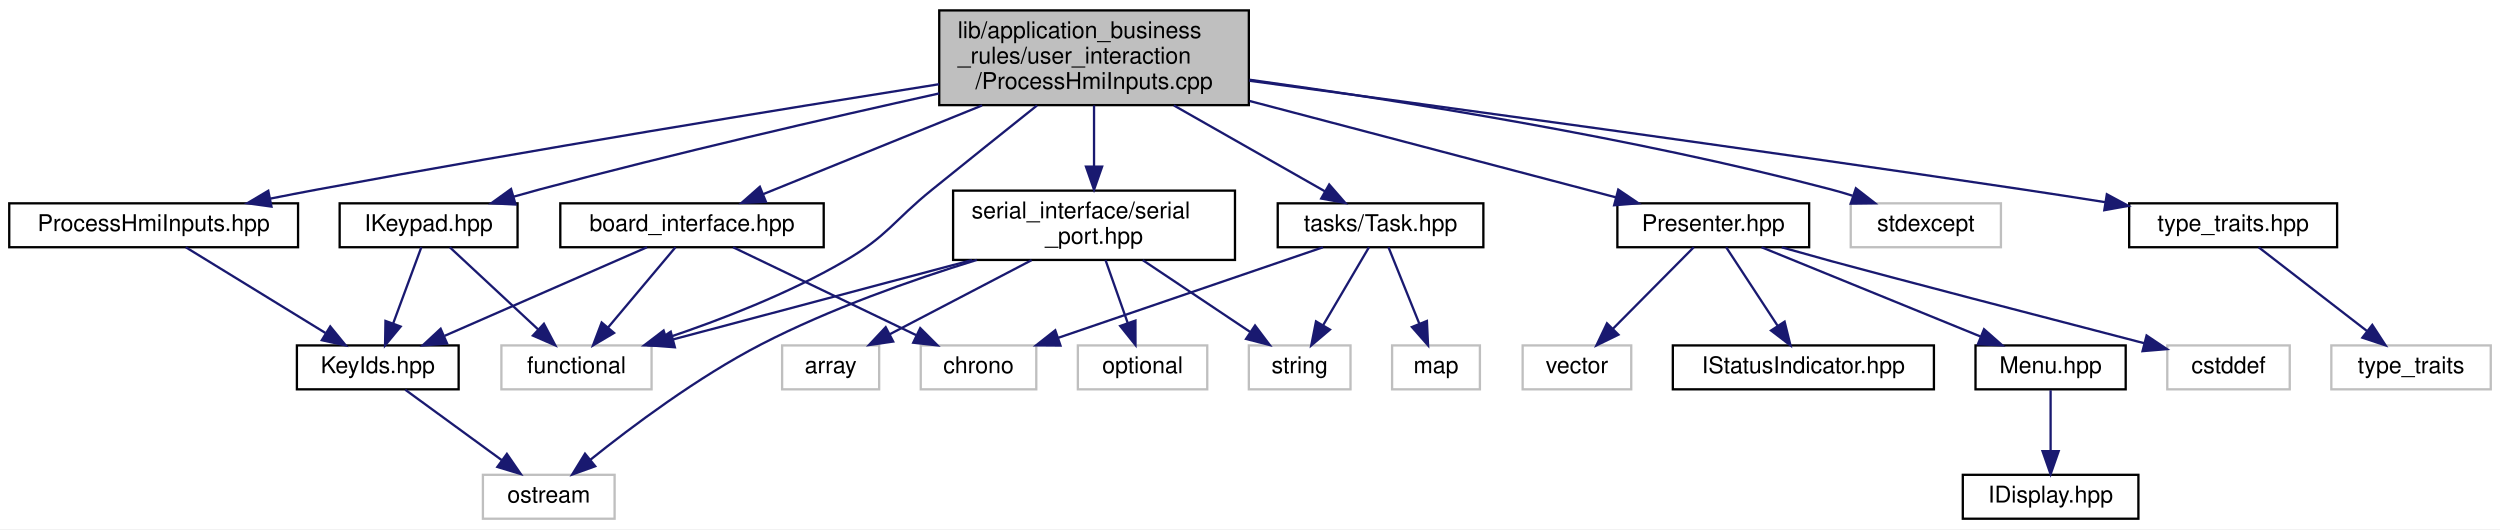
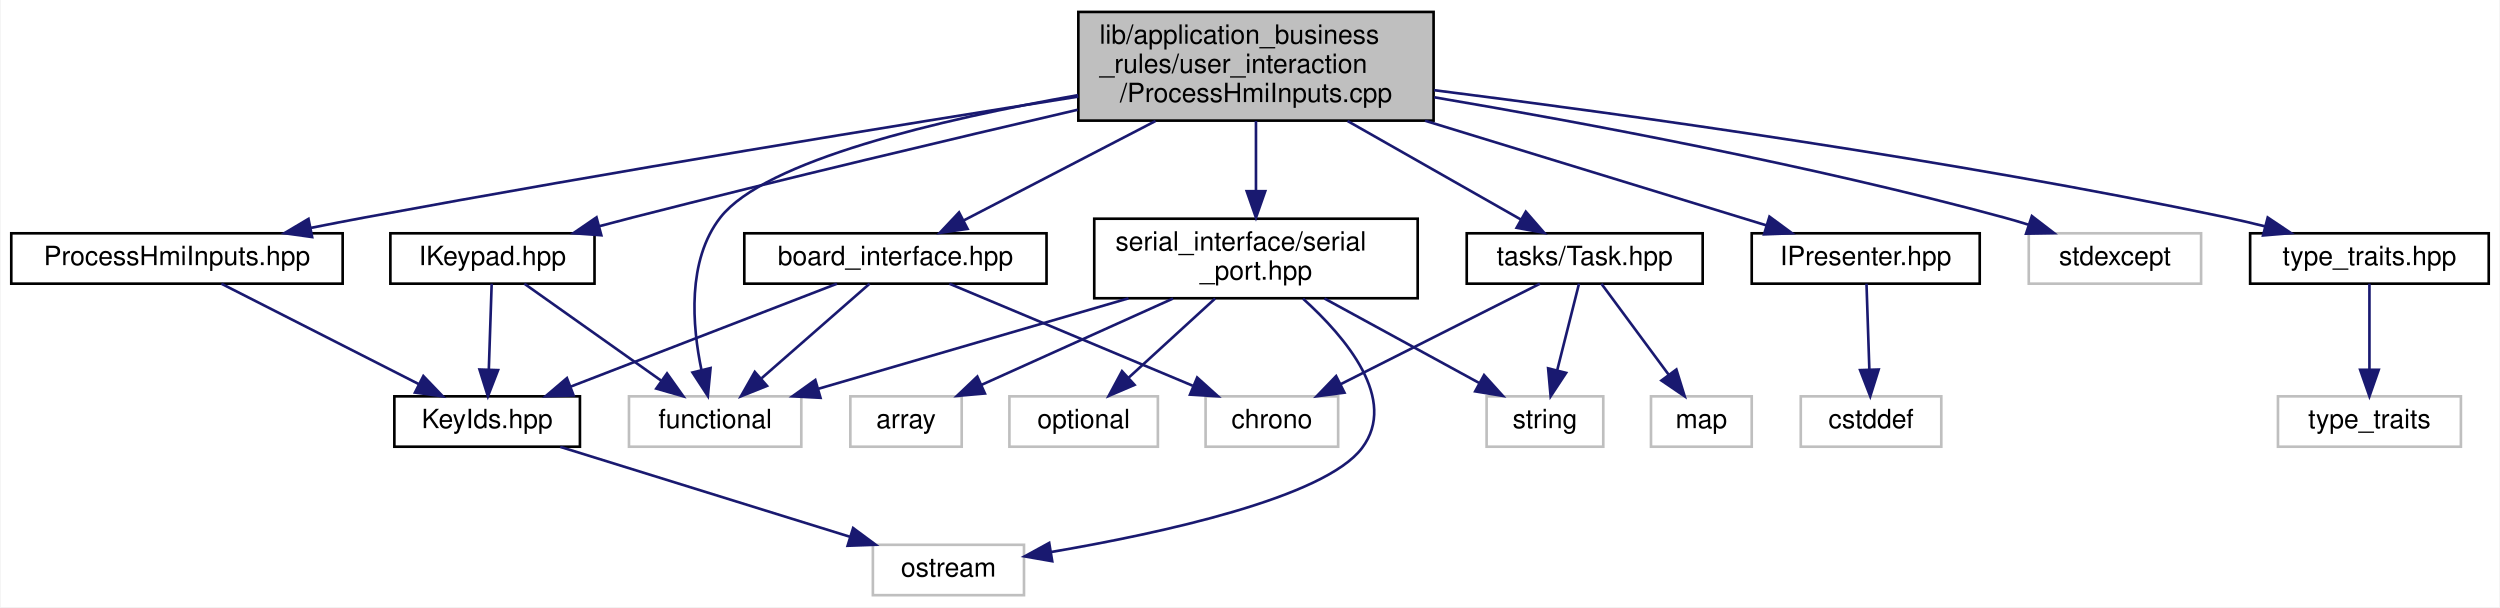
- <svg xmlns="http://www.w3.org/2000/svg" xmlns:xlink="http://www.w3.org/1999/xlink" width="1082pt" height="229pt" viewBox="0.00 0.00 1082.00 229.00">
+ <svg xmlns="http://www.w3.org/2000/svg" xmlns:xlink="http://www.w3.org/1999/xlink" width="943pt" height="229pt" viewBox="0.00 0.00 942.50 229.00">
  <g id="graph0" class="graph" transform="scale(1 1) rotate(0) translate(4 225)">
-     <polygon fill="white" stroke="transparent" points="-4,4 -4,-225 1078,-225 1078,4 -4,4" />
+     <polygon fill="white" stroke="transparent" points="-4,4 -4,-225 938.5,-225 938.5,4 -4,4" />
    <g id="node1" class="node">
      <g id="a_node1">
        <a xlink:title=" ">
          <polygon fill="#bfbfbf" stroke="black" points="402.5,-179.5 402.5,-220.5 536.5,-220.5 536.5,-179.5 402.5,-179.5" />
          <text text-anchor="start" x="410.5" y="-208.5" font-family="Helvetica,sans-Serif" font-size="10.00">lib/application_business</text>
          <text text-anchor="start" x="410.5" y="-197.5" font-family="Helvetica,sans-Serif" font-size="10.00">_rules/user_interaction</text>
          <text text-anchor="middle" x="469.5" y="-186.5" font-family="Helvetica,sans-Serif" font-size="10.00">/ProcessHmiInputs.cpp</text>
        </a>
      </g>
    </g>
    <g id="node2" class="node">
      <g id="a_node2">
        <a xlink:href="ProcessHmiInputs_8hpp.xhtml" target="_top" xlink:title=" ">
          <polygon fill="white" stroke="black" points="0,-118 0,-137 125,-137 125,-118 0,-118" />
          <text text-anchor="middle" x="62.5" y="-125" font-family="Helvetica,sans-Serif" font-size="10.00">ProcessHmiInputs.hpp</text>
        </a>
      </g>
    </g>
    <g id="edge1" class="edge">
      <path fill="none" stroke="midnightblue" d="M402.44,-188.56C334.53,-177.81 226.54,-160.25 133.5,-143 126.85,-141.77 119.86,-140.41 112.97,-139.04" />
      <polygon fill="midnightblue" stroke="midnightblue" points="113.49,-135.58 103,-137.04 112.11,-142.44 113.49,-135.58" />
    </g>
    <g id="node5" class="node">
      <g id="a_node5">
        <a xlink:href="IKeypad_8hpp.xhtml" target="_top" xlink:title=" ">
          <polygon fill="white" stroke="black" points="143,-118 143,-137 220,-137 220,-118 143,-118" />
          <text text-anchor="middle" x="181.5" y="-125" font-family="Helvetica,sans-Serif" font-size="10.00">IKeypad.hpp</text>
        </a>
      </g>
    </g>
    <g id="edge4" class="edge">
-       <path fill="none" stroke="midnightblue" d="M402.49,-184.57C354.19,-173.88 287.57,-158.53 229.5,-143 225.88,-142.03 222.12,-140.98 218.37,-139.9" />
-       <polygon fill="midnightblue" stroke="midnightblue" points="219.16,-136.48 208.58,-137.01 217.18,-143.2 219.16,-136.48" />
+       <path fill="none" stroke="midnightblue" d="M402.25,-183.6C355.17,-172.66 290.88,-157.42 234.5,-143 230.39,-141.95 226.12,-140.83 221.85,-139.69" />
+       <polygon fill="midnightblue" stroke="midnightblue" points="222.57,-136.26 212,-137.03 220.75,-143.02 222.57,-136.26" />
    </g>
    <g id="node6" class="node">
      <g id="a_node6">
        <a xlink:title=" ">
-           <polygon fill="white" stroke="#bfbfbf" points="213,-56.5 213,-75.5 278,-75.5 278,-56.5 213,-56.5" />
-           <text text-anchor="middle" x="245.5" y="-63.5" font-family="Helvetica,sans-Serif" font-size="10.00">functional</text>
-         </a>
-       </g>
-     </g>
-     <g id="edge17" class="edge">
-       <path fill="none" stroke="midnightblue" d="M444.83,-179.36C431.4,-168.65 414.51,-155.13 399.5,-143 382.55,-129.3 380.34,-122.97 361.5,-112 337.16,-97.83 307.53,-86.42 284.3,-78.64" />
-       <polygon fill="midnightblue" stroke="midnightblue" points="285.37,-75.3 274.78,-75.53 283.2,-81.96 285.37,-75.3" />
+           <polygon fill="white" stroke="#bfbfbf" points="233,-56.5 233,-75.5 298,-75.5 298,-56.5 233,-56.5" />
+           <text text-anchor="middle" x="265.5" y="-63.5" font-family="Helvetica,sans-Serif" font-size="10.00">functional</text>
+         </a>
+       </g>
+     </g>
+     <g id="edge13" class="edge">
+       <path fill="none" stroke="midnightblue" d="M402.4,-189.12C350.33,-179.93 284.25,-164.43 267.5,-143 254.83,-126.79 256.85,-102.15 260.36,-85.35" />
+       <polygon fill="midnightblue" stroke="midnightblue" points="263.77,-86.16 262.75,-75.61 256.97,-84.49 263.77,-86.16" />
    </g>
    <g id="node7" class="node">
      <g id="a_node7">
-         <a xlink:href="Presenter_8hpp.xhtml" target="_top" xlink:title=" ">
-           <polygon fill="white" stroke="black" points="696,-118 696,-137 779,-137 779,-118 696,-118" />
-           <text text-anchor="middle" x="737.5" y="-125" font-family="Helvetica,sans-Serif" font-size="10.00">Presenter.hpp</text>
+         <a xlink:href="IPresenter_8hpp.xhtml" target="_top" xlink:title=" ">
+           <polygon fill="white" stroke="black" points="656.5,-118 656.5,-137 742.5,-137 742.5,-118 656.5,-118" />
+           <text text-anchor="middle" x="699.5" y="-125" font-family="Helvetica,sans-Serif" font-size="10.00">IPresenter.hpp</text>
        </a>
      </g>
    </g>
    <g id="edge7" class="edge">
-       <path fill="none" stroke="midnightblue" d="M536.78,-181.3C586.59,-168.2 652.91,-150.75 695.42,-139.57" />
-       <polygon fill="midnightblue" stroke="midnightblue" points="696.38,-142.94 705.16,-137.01 694.6,-136.17 696.38,-142.94" />
-     </g>
-     <g id="node13" class="node">
-       <g id="a_node13">
+       <path fill="none" stroke="midnightblue" d="M533.26,-179.46C574.64,-166.77 627.15,-150.68 661.96,-140.01" />
+       <polygon fill="midnightblue" stroke="midnightblue" points="663.19,-143.29 671.73,-137.01 661.14,-136.6 663.19,-143.29" />
+     </g>
+     <g id="node9" class="node">
+       <g id="a_node9">
        <a xlink:href="board__interface_8hpp.xhtml" target="_top" xlink:title=" ">
-           <polygon fill="white" stroke="black" points="238.5,-118 238.5,-137 352.5,-137 352.5,-118 238.5,-118" />
-           <text text-anchor="middle" x="295.5" y="-125" font-family="Helvetica,sans-Serif" font-size="10.00">board_interface.hpp</text>
-         </a>
-       </g>
-     </g>
-     <g id="edge13" class="edge">
-       <path fill="none" stroke="midnightblue" d="M421.03,-179.36C390.71,-167.08 352.58,-151.63 326.34,-140.99" />
-       <polygon fill="midnightblue" stroke="midnightblue" points="327.49,-137.68 316.91,-137.17 324.86,-144.17 327.49,-137.68" />
-     </g>
-     <g id="node15" class="node">
-       <g id="a_node15">
+           <polygon fill="white" stroke="black" points="276.5,-118 276.5,-137 390.5,-137 390.5,-118 276.5,-118" />
+           <text text-anchor="middle" x="333.5" y="-125" font-family="Helvetica,sans-Serif" font-size="10.00">board_interface.hpp</text>
+         </a>
+       </g>
+     </g>
+     <g id="edge9" class="edge">
+       <path fill="none" stroke="midnightblue" d="M431.62,-179.36C408.55,-167.4 379.68,-152.44 359.25,-141.85" />
+       <polygon fill="midnightblue" stroke="midnightblue" points="360.72,-138.67 350.23,-137.17 357.5,-144.88 360.72,-138.67" />
+     </g>
+     <g id="node11" class="node">
+       <g id="a_node11">
        <a xlink:href="serial__port_8hpp.xhtml" target="_top" xlink:title=" ">
          <polygon fill="white" stroke="black" points="408.5,-112.5 408.5,-142.5 530.5,-142.5 530.5,-112.5 408.5,-112.5" />
          <text text-anchor="start" x="416.5" y="-130.5" font-family="Helvetica,sans-Serif" font-size="10.00">serial_interface/serial</text>
          <text text-anchor="middle" x="469.5" y="-119.5" font-family="Helvetica,sans-Serif" font-size="10.00">_port.hpp</text>
        </a>
      </g>
    </g>
-     <g id="edge18" class="edge">
+     <g id="edge14" class="edge">
      <path fill="none" stroke="midnightblue" d="M469.5,-179.36C469.5,-171.23 469.5,-161.7 469.5,-153.11" />
      <polygon fill="midnightblue" stroke="midnightblue" points="473,-152.89 469.5,-142.89 466,-152.89 473,-152.89" />
    </g>
-     <g id="node19" class="node">
-       <g id="a_node19">
-         <a xlink:title=" ">
-           <polygon fill="white" stroke="#bfbfbf" points="797,-118 797,-137 862,-137 862,-118 797,-118" />
-           <text text-anchor="middle" x="829.5" y="-125" font-family="Helvetica,sans-Serif" font-size="10.00">stdexcept</text>
-         </a>
-       </g>
-     </g>
-     <g id="edge24" class="edge">
-       <path fill="none" stroke="midnightblue" d="M536.79,-190.5C601.84,-181.51 702.84,-165.5 788.5,-143 791.54,-142.2 794.68,-141.28 797.8,-140.29" />
-       <polygon fill="midnightblue" stroke="midnightblue" points="799.22,-143.51 807.58,-137.01 796.99,-136.87 799.22,-143.51" />
-     </g>
-     <g id="node20" class="node">
-       <g id="a_node20">
+     <g id="node15" class="node">
+       <g id="a_node15">
+         <a xlink:title=" ">
+           <polygon fill="white" stroke="#bfbfbf" points="761,-118 761,-137 826,-137 826,-118 761,-118" />
+           <text text-anchor="middle" x="793.5" y="-125" font-family="Helvetica,sans-Serif" font-size="10.00">stdexcept</text>
+         </a>
+       </g>
+     </g>
+     <g id="edge20" class="edge">
+       <path fill="none" stroke="midnightblue" d="M536.76,-188.3C594.27,-178.52 678.99,-162.62 751.5,-143 754.53,-142.18 757.66,-141.25 760.78,-140.28" />
+       <polygon fill="midnightblue" stroke="midnightblue" points="762.17,-143.5 770.57,-137.05 759.98,-136.86 762.17,-143.5" />
+     </g>
+     <g id="node16" class="node">
+       <g id="a_node16">
        <a xlink:href="Task_8hpp.xhtml" target="_top" xlink:title=" ">
          <polygon fill="white" stroke="black" points="549,-118 549,-137 638,-137 638,-118 549,-118" />
          <text text-anchor="middle" x="593.5" y="-125" font-family="Helvetica,sans-Serif" font-size="10.00">tasks/Task.hpp</text>
        </a>
      </g>
    </g>
-     <g id="edge25" class="edge">
+     <g id="edge21" class="edge">
      <path fill="none" stroke="midnightblue" d="M504.04,-179.36C524.88,-167.51 550.92,-152.71 569.52,-142.14" />
      <polygon fill="midnightblue" stroke="midnightblue" points="571.28,-145.16 578.24,-137.17 567.82,-139.07 571.28,-145.16" />
    </g>
-     <g id="node22" class="node">
-       <g id="a_node22">
+     <g id="node18" class="node">
+       <g id="a_node18">
        <a xlink:href="type__traits_8hpp.xhtml" target="_top" xlink:title=" ">
-           <polygon fill="white" stroke="black" points="917.5,-118 917.5,-137 1007.5,-137 1007.5,-118 917.5,-118" />
-           <text text-anchor="middle" x="962.5" y="-125" font-family="Helvetica,sans-Serif" font-size="10.00">type_traits.hpp</text>
-         </a>
-       </g>
-     </g>
-     <g id="edge29" class="edge">
-       <path fill="none" stroke="midnightblue" d="M536.77,-190.04C616.66,-179.3 753.89,-160.56 871.5,-143 883,-141.28 895.31,-139.37 907.04,-137.51" />
-       <polygon fill="midnightblue" stroke="midnightblue" points="907.84,-140.93 917.17,-135.9 906.74,-134.02 907.84,-140.93" />
+           <polygon fill="white" stroke="black" points="844.5,-118 844.5,-137 934.5,-137 934.5,-118 844.5,-118" />
+           <text text-anchor="middle" x="889.5" y="-125" font-family="Helvetica,sans-Serif" font-size="10.00">type_traits.hpp</text>
+         </a>
+       </g>
+     </g>
+     <g id="edge25" class="edge">
+       <path fill="none" stroke="midnightblue" d="M536.69,-190.98C610.4,-181.66 732.02,-164.74 835.5,-143 840.24,-142 845.18,-140.85 850.07,-139.63" />
+       <polygon fill="midnightblue" stroke="midnightblue" points="851.13,-142.97 859.93,-137.07 849.37,-136.19 851.13,-142.97" />
    </g>
    <g id="node3" class="node">
      <g id="a_node3">
        <a xlink:href="KeyIds_8hpp.xhtml" target="_top" xlink:title=" ">
-           <polygon fill="white" stroke="black" points="124.5,-56.5 124.5,-75.5 194.5,-75.5 194.5,-56.5 124.5,-56.5" />
-           <text text-anchor="middle" x="159.5" y="-63.5" font-family="Helvetica,sans-Serif" font-size="10.00">KeyIds.hpp</text>
+           <polygon fill="white" stroke="black" points="144.5,-56.5 144.5,-75.5 214.5,-75.5 214.5,-56.5 144.5,-56.5" />
+           <text text-anchor="middle" x="179.5" y="-63.5" font-family="Helvetica,sans-Serif" font-size="10.00">KeyIds.hpp</text>
        </a>
      </g>
    </g>
    <g id="edge2" class="edge">
-       <path fill="none" stroke="midnightblue" d="M76.4,-117.98C92.17,-108.3 118.14,-92.37 136.85,-80.89" />
-       <polygon fill="midnightblue" stroke="midnightblue" points="138.93,-83.72 145.63,-75.51 135.27,-77.75 138.93,-83.72" />
+       <path fill="none" stroke="midnightblue" d="M79.26,-117.98C98.72,-108.08 131.05,-91.64 153.71,-80.12" />
+       <polygon fill="midnightblue" stroke="midnightblue" points="155.44,-83.16 162.77,-75.51 152.27,-76.92 155.44,-83.16" />
    </g>
    <g id="node4" class="node">
      <g id="a_node4">
        <a xlink:title=" ">
-           <polygon fill="white" stroke="#bfbfbf" points="205,-0.5 205,-19.5 262,-19.5 262,-0.5 205,-0.5" />
-           <text text-anchor="middle" x="233.5" y="-7.5" font-family="Helvetica,sans-Serif" font-size="10.00">ostream</text>
+           <polygon fill="white" stroke="#bfbfbf" points="325,-0.5 325,-19.5 382,-19.5 382,-0.5 325,-0.5" />
+           <text text-anchor="middle" x="353.5" y="-7.5" font-family="Helvetica,sans-Serif" font-size="10.00">ostream</text>
        </a>
      </g>
    </g>
    <g id="edge3" class="edge">
-       <path fill="none" stroke="midnightblue" d="M171.39,-56.32C182.65,-48.11 199.79,-35.6 213.21,-25.81" />
-       <polygon fill="midnightblue" stroke="midnightblue" points="215.38,-28.56 221.39,-19.83 211.25,-22.9 215.38,-28.56" />
+       <path fill="none" stroke="midnightblue" d="M207.07,-56.44C236.6,-47.28 283.62,-32.69 316.38,-22.52" />
+       <polygon fill="midnightblue" stroke="midnightblue" points="317.54,-25.82 326.06,-19.52 315.47,-19.14 317.54,-25.82" />
    </g>
    <g id="edge5" class="edge">
-       <path fill="none" stroke="midnightblue" d="M178.35,-117.98C175.18,-109.4 170.2,-95.93 166.15,-84.98" />
-       <polygon fill="midnightblue" stroke="midnightblue" points="169.4,-83.67 162.65,-75.51 162.83,-86.1 169.4,-83.67" />
+       <path fill="none" stroke="midnightblue" d="M181.21,-117.98C180.93,-109.58 180.49,-96.48 180.13,-85.66" />
+       <polygon fill="midnightblue" stroke="midnightblue" points="183.62,-85.39 179.79,-75.51 176.62,-85.62 183.62,-85.39" />
    </g>
    <g id="edge6" class="edge">
-       <path fill="none" stroke="midnightblue" d="M190.67,-117.98C200.65,-108.7 216.81,-93.67 229.01,-82.33" />
-       <polygon fill="midnightblue" stroke="midnightblue" points="231.41,-84.88 236.35,-75.51 226.64,-79.75 231.41,-84.88" />
+       <path fill="none" stroke="midnightblue" d="M193.54,-117.98C207.01,-108.43 229.07,-92.81 245.22,-81.37" />
+       <polygon fill="midnightblue" stroke="midnightblue" points="247.35,-84.15 253.49,-75.51 243.3,-78.43 247.35,-84.15" />
    </g>
    <g id="node8" class="node">
      <g id="a_node8">
-         <a xlink:href="IStatusIndicator_8hpp.xhtml" target="_top" xlink:title=" ">
-           <polygon fill="white" stroke="black" points="720,-56.5 720,-75.5 833,-75.5 833,-56.5 720,-56.5" />
-           <text text-anchor="middle" x="776.5" y="-63.5" font-family="Helvetica,sans-Serif" font-size="10.00">IStatusIndicator.hpp</text>
+         <a xlink:title=" ">
+           <polygon fill="white" stroke="#bfbfbf" points="675,-56.5 675,-75.5 728,-75.5 728,-56.5 675,-56.5" />
+           <text text-anchor="middle" x="701.5" y="-63.5" font-family="Helvetica,sans-Serif" font-size="10.00">cstddef</text>
        </a>
      </g>
    </g>
    <g id="edge8" class="edge">
-       <path fill="none" stroke="midnightblue" d="M743.09,-117.98C748.88,-109.14 758.09,-95.09 765.37,-83.98" />
-       <polygon fill="midnightblue" stroke="midnightblue" points="768.37,-85.79 770.92,-75.51 762.51,-81.95 768.37,-85.79" />
-     </g>
-     <g id="node9" class="node">
-       <g id="a_node9">
-         <a xlink:href="Menu_8hpp.xhtml" target="_top" xlink:title=" ">
-           <polygon fill="white" stroke="black" points="851,-56.5 851,-75.5 916,-75.5 916,-56.5 851,-56.5" />
-           <text text-anchor="middle" x="883.5" y="-63.5" font-family="Helvetica,sans-Serif" font-size="10.00">Menu.hpp</text>
-         </a>
-       </g>
-     </g>
-     <g id="edge9" class="edge">
-       <path fill="none" stroke="midnightblue" d="M758.42,-117.98C783.25,-107.86 824.84,-90.9 853.19,-79.35" />
-       <polygon fill="midnightblue" stroke="midnightblue" points="854.68,-82.52 862.62,-75.51 852.04,-76.04 854.68,-82.52" />
-     </g>
-     <g id="node11" class="node">
-       <g id="a_node11">
-         <a xlink:title=" ">
-           <polygon fill="white" stroke="#bfbfbf" points="934,-56.5 934,-75.5 987,-75.5 987,-56.5 934,-56.5" />
-           <text text-anchor="middle" x="960.5" y="-63.5" font-family="Helvetica,sans-Serif" font-size="10.00">cstddef</text>
+       <path fill="none" stroke="midnightblue" d="M699.79,-117.98C700.07,-109.58 700.51,-96.48 700.87,-85.66" />
+       <polygon fill="midnightblue" stroke="midnightblue" points="704.38,-85.62 701.21,-75.51 697.38,-85.39 704.38,-85.62" />
+     </g>
+     <g id="edge10" class="edge">
+       <path fill="none" stroke="midnightblue" d="M311.44,-117.98C285.13,-107.81 240.99,-90.76 211.08,-79.2" />
+       <polygon fill="midnightblue" stroke="midnightblue" points="212.11,-75.85 201.52,-75.51 209.59,-82.38 212.11,-75.85" />
+     </g>
+     <g id="edge12" class="edge">
+       <path fill="none" stroke="midnightblue" d="M323.76,-117.98C313.15,-108.7 295.98,-93.67 283.02,-82.33" />
+       <polygon fill="midnightblue" stroke="midnightblue" points="285.06,-79.46 275.22,-75.51 280.45,-84.73 285.06,-79.46" />
+     </g>
+     <g id="node10" class="node">
+       <g id="a_node10">
+         <a xlink:title=" ">
+           <polygon fill="white" stroke="#bfbfbf" points="450.5,-56.5 450.5,-75.5 500.5,-75.5 500.5,-56.5 450.5,-56.5" />
+           <text text-anchor="middle" x="475.5" y="-63.5" font-family="Helvetica,sans-Serif" font-size="10.00">chrono</text>
        </a>
      </g>
    </g>
    <g id="edge11" class="edge">
-       <path fill="none" stroke="midnightblue" d="M767.14,-117.96C774.13,-115.98 781.57,-113.89 788.5,-112 813.86,-105.08 881.63,-87.44 924.14,-76.42" />
-       <polygon fill="midnightblue" stroke="midnightblue" points="925.04,-79.8 933.84,-73.9 923.28,-73.02 925.04,-79.8" />
+       <path fill="none" stroke="midnightblue" d="M353.85,-117.98C377.89,-107.9 418.1,-91.05 445.66,-79.5" />
+       <polygon fill="midnightblue" stroke="midnightblue" points="447.32,-82.6 455.19,-75.51 444.62,-76.15 447.32,-82.6" />
+     </g>
+     <g id="edge18" class="edge">
+       <path fill="none" stroke="midnightblue" d="M487.26,-112.33C503.55,-97.61 523.21,-74.22 509.5,-56 495.4,-37.26 433.72,-23.87 392.27,-16.79" />
+       <polygon fill="midnightblue" stroke="midnightblue" points="392.65,-13.31 382.21,-15.13 391.51,-20.21 392.65,-13.31" />
+     </g>
+     <g id="edge16" class="edge">
+       <path fill="none" stroke="midnightblue" d="M421.41,-112.47C385.76,-102.08 337.77,-88.08 304.49,-78.37" />
+       <polygon fill="midnightblue" stroke="midnightblue" points="305.24,-74.95 294.66,-75.51 303.28,-81.67 305.24,-74.95" />
    </g>
    <g id="node12" class="node">
      <g id="a_node12">
        <a xlink:title=" ">
-           <polygon fill="white" stroke="#bfbfbf" points="655,-56.5 655,-75.5 702,-75.5 702,-56.5 655,-56.5" />
-           <text text-anchor="middle" x="678.5" y="-63.5" font-family="Helvetica,sans-Serif" font-size="10.00">vector</text>
-         </a>
-       </g>
-     </g>
-     <g id="edge12" class="edge">
-       <path fill="none" stroke="midnightblue" d="M729.05,-117.98C719.93,-108.78 705.23,-93.96 694.02,-82.66" />
-       <polygon fill="midnightblue" stroke="midnightblue" points="696.46,-80.15 686.94,-75.51 691.49,-85.07 696.46,-80.15" />
-     </g>
-     <g id="node10" class="node">
-       <g id="a_node10">
-         <a xlink:href="IDisplay_8hpp.xhtml" target="_top" xlink:title=" ">
-           <polygon fill="white" stroke="black" points="845.5,-0.5 845.5,-19.5 921.5,-19.5 921.5,-0.5 845.5,-0.5" />
-           <text text-anchor="middle" x="883.5" y="-7.5" font-family="Helvetica,sans-Serif" font-size="10.00">IDisplay.hpp</text>
-         </a>
-       </g>
-     </g>
-     <g id="edge10" class="edge">
-       <path fill="none" stroke="midnightblue" d="M883.5,-56.08C883.5,-49.01 883.5,-38.86 883.5,-29.99" />
-       <polygon fill="midnightblue" stroke="midnightblue" points="887,-29.75 883.5,-19.75 880,-29.75 887,-29.75" />
-     </g>
-     <g id="edge14" class="edge">
-       <path fill="none" stroke="midnightblue" d="M276.01,-117.98C253.09,-107.95 214.81,-91.2 188.42,-79.65" />
-       <polygon fill="midnightblue" stroke="midnightblue" points="189.51,-76.31 178.95,-75.51 186.71,-82.72 189.51,-76.31" />
-     </g>
-     <g id="edge16" class="edge">
-       <path fill="none" stroke="midnightblue" d="M288.34,-117.98C280.76,-108.96 268.63,-94.52 259.21,-83.31" />
-       <polygon fill="midnightblue" stroke="midnightblue" points="261.76,-80.91 252.65,-75.51 256.4,-85.42 261.76,-80.91" />
+           <polygon fill="white" stroke="#bfbfbf" points="316.5,-56.5 316.5,-75.5 358.5,-75.5 358.5,-56.5 316.5,-56.5" />
+           <text text-anchor="middle" x="337.5" y="-63.5" font-family="Helvetica,sans-Serif" font-size="10.00">array</text>
+         </a>
+       </g>
+     </g>
+     <g id="edge15" class="edge">
+       <path fill="none" stroke="midnightblue" d="M438.22,-112.4C416.27,-102.51 387.16,-89.38 365.88,-79.79" />
+       <polygon fill="midnightblue" stroke="midnightblue" points="367.26,-76.58 356.71,-75.66 364.39,-82.96 367.26,-76.58" />
+     </g>
+     <g id="node13" class="node">
+       <g id="a_node13">
+         <a xlink:title=" ">
+           <polygon fill="white" stroke="#bfbfbf" points="376.5,-56.5 376.5,-75.5 432.5,-75.5 432.5,-56.5 376.5,-56.5" />
+           <text text-anchor="middle" x="404.5" y="-63.5" font-family="Helvetica,sans-Serif" font-size="10.00">optional</text>
+         </a>
+       </g>
+     </g>
+     <g id="edge17" class="edge">
+       <path fill="none" stroke="midnightblue" d="M454.1,-112.4C444.26,-103.4 431.51,-91.72 421.39,-82.47" />
+       <polygon fill="midnightblue" stroke="midnightblue" points="423.7,-79.83 413.96,-75.66 418.97,-84.99 423.7,-79.83" />
    </g>
    <g id="node14" class="node">
      <g id="a_node14">
        <a xlink:title=" ">
-           <polygon fill="white" stroke="#bfbfbf" points="394.5,-56.5 394.5,-75.5 444.5,-75.5 444.5,-56.5 394.5,-56.5" />
-           <text text-anchor="middle" x="419.5" y="-63.5" font-family="Helvetica,sans-Serif" font-size="10.00">chrono</text>
-         </a>
-       </g>
-     </g>
-     <g id="edge15" class="edge">
-       <path fill="none" stroke="midnightblue" d="M313.27,-117.98C333.98,-108.03 368.45,-91.49 392.49,-79.96" />
-       <polygon fill="midnightblue" stroke="midnightblue" points="394.27,-82.99 401.77,-75.51 391.24,-76.68 394.27,-82.99" />
+           <polygon fill="white" stroke="#bfbfbf" points="556.5,-56.5 556.5,-75.5 600.5,-75.5 600.5,-56.5 556.5,-56.5" />
+           <text text-anchor="middle" x="578.5" y="-63.5" font-family="Helvetica,sans-Serif" font-size="10.00">string</text>
+         </a>
+       </g>
+     </g>
+     <g id="edge19" class="edge">
+       <path fill="none" stroke="midnightblue" d="M495.33,-112.4C512.97,-102.77 536.2,-90.09 553.63,-80.58" />
+       <polygon fill="midnightblue" stroke="midnightblue" points="555.54,-83.52 562.64,-75.66 552.19,-77.38 555.54,-83.52" />
    </g>
    <g id="edge22" class="edge">
-       <path fill="none" stroke="midnightblue" d="M418.76,-112.5C390.51,-103.77 355.17,-91.3 325.5,-76 298.02,-61.82 269.38,-40.36 251.51,-26.02" />
-       <polygon fill="midnightblue" stroke="midnightblue" points="253.61,-23.22 243.65,-19.62 249.19,-28.65 253.61,-23.22" />
-     </g>
-     <g id="edge20" class="edge">
-       <path fill="none" stroke="midnightblue" d="M416.7,-112.47C377.21,-101.99 323.94,-87.84 287.37,-78.12" />
-       <polygon fill="midnightblue" stroke="midnightblue" points="288.09,-74.69 277.52,-75.51 286.29,-81.46 288.09,-74.69" />
-     </g>
-     <g id="node16" class="node">
-       <g id="a_node16">
-         <a xlink:title=" ">
-           <polygon fill="white" stroke="#bfbfbf" points="334.5,-56.5 334.5,-75.5 376.5,-75.5 376.5,-56.5 334.5,-56.5" />
-           <text text-anchor="middle" x="355.5" y="-63.5" font-family="Helvetica,sans-Serif" font-size="10.00">array</text>
-         </a>
-       </g>
-     </g>
-     <g id="edge19" class="edge">
-       <path fill="none" stroke="midnightblue" d="M442.48,-112.4C423.87,-102.68 399.29,-89.86 381.01,-80.31" />
-       <polygon fill="midnightblue" stroke="midnightblue" points="382.57,-77.18 372.09,-75.66 379.33,-83.39 382.57,-77.18" />
+       <path fill="none" stroke="midnightblue" d="M576.59,-117.98C556.97,-108.08 524.37,-91.64 501.51,-80.12" />
+       <polygon fill="midnightblue" stroke="midnightblue" points="502.88,-76.89 492.38,-75.51 499.73,-83.14 502.88,-76.89" />
+     </g>
+     <g id="edge24" class="edge">
+       <path fill="none" stroke="midnightblue" d="M591.35,-117.98C589.21,-109.49 585.86,-96.2 583.12,-85.32" />
+       <polygon fill="midnightblue" stroke="midnightblue" points="586.48,-84.35 580.65,-75.51 579.7,-86.06 586.48,-84.35" />
    </g>
    <g id="node17" class="node">
      <g id="a_node17">
        <a xlink:title=" ">
-           <polygon fill="white" stroke="#bfbfbf" points="462.5,-56.5 462.5,-75.5 518.5,-75.5 518.5,-56.5 462.5,-56.5" />
-           <text text-anchor="middle" x="490.5" y="-63.5" font-family="Helvetica,sans-Serif" font-size="10.00">optional</text>
-         </a>
-       </g>
-     </g>
-     <g id="edge21" class="edge">
-       <path fill="none" stroke="midnightblue" d="M474.48,-112.4C477.34,-104.29 480.97,-94.01 484.05,-85.28" />
-       <polygon fill="midnightblue" stroke="midnightblue" points="487.42,-86.25 487.44,-75.66 480.82,-83.92 487.42,-86.25" />
-     </g>
-     <g id="node18" class="node">
-       <g id="a_node18">
-         <a xlink:title=" ">
-           <polygon fill="white" stroke="#bfbfbf" points="536.5,-56.5 536.5,-75.5 580.5,-75.5 580.5,-56.5 536.5,-56.5" />
-           <text text-anchor="middle" x="558.5" y="-63.5" font-family="Helvetica,sans-Serif" font-size="10.00">string</text>
+           <polygon fill="white" stroke="#bfbfbf" points="618.5,-56.5 618.5,-75.5 656.5,-75.5 656.5,-56.5 618.5,-56.5" />
+           <text text-anchor="middle" x="637.5" y="-63.5" font-family="Helvetica,sans-Serif" font-size="10.00">map</text>
        </a>
      </g>
    </g>
    <g id="edge23" class="edge">
-       <path fill="none" stroke="midnightblue" d="M490.59,-112.4C504.59,-103.04 522.91,-90.79 536.99,-81.38" />
-       <polygon fill="midnightblue" stroke="midnightblue" points="539.18,-84.13 545.55,-75.66 535.29,-78.31 539.18,-84.13" />
+       <path fill="none" stroke="midnightblue" d="M599.8,-117.98C606.4,-109.05 616.94,-94.81 625.19,-83.64" />
+       <polygon fill="midnightblue" stroke="midnightblue" points="628.08,-85.63 631.21,-75.51 622.45,-81.47 628.08,-85.63" />
+     </g>
+     <g id="node19" class="node">
+       <g id="a_node19">
+         <a xlink:title=" ">
+           <polygon fill="white" stroke="#bfbfbf" points="855,-56.5 855,-75.5 924,-75.5 924,-56.5 855,-56.5" />
+           <text text-anchor="middle" x="889.5" y="-63.5" font-family="Helvetica,sans-Serif" font-size="10.00">type_traits</text>
+         </a>
+       </g>
    </g>
    <g id="edge26" class="edge">
-       <path fill="none" stroke="midnightblue" d="M568.57,-117.98C538.46,-107.68 487.67,-90.31 453.86,-78.75" />
-       <polygon fill="midnightblue" stroke="midnightblue" points="454.98,-75.43 444.38,-75.51 452.71,-82.06 454.98,-75.43" />
-     </g>
-     <g id="edge28" class="edge">
-       <path fill="none" stroke="midnightblue" d="M588.49,-117.98C583.34,-109.23 575.19,-95.37 568.68,-84.31" />
-       <polygon fill="midnightblue" stroke="midnightblue" points="571.59,-82.35 563.51,-75.51 565.56,-85.9 571.59,-82.35" />
-     </g>
-     <g id="node21" class="node">
-       <g id="a_node21">
-         <a xlink:title=" ">
-           <polygon fill="white" stroke="#bfbfbf" points="598.5,-56.5 598.5,-75.5 636.5,-75.5 636.5,-56.5 598.5,-56.5" />
-           <text text-anchor="middle" x="617.5" y="-63.5" font-family="Helvetica,sans-Serif" font-size="10.00">map</text>
-         </a>
-       </g>
-     </g>
-     <g id="edge27" class="edge">
-       <path fill="none" stroke="midnightblue" d="M596.94,-117.98C600.4,-109.4 605.83,-95.93 610.25,-84.98" />
-       <polygon fill="midnightblue" stroke="midnightblue" points="613.57,-86.09 614.07,-75.51 607.08,-83.47 613.57,-86.09" />
-     </g>
-     <g id="node23" class="node">
-       <g id="a_node23">
-         <a xlink:title=" ">
-           <polygon fill="white" stroke="#bfbfbf" points="1005,-56.5 1005,-75.5 1074,-75.5 1074,-56.5 1005,-56.5" />
-           <text text-anchor="middle" x="1039.5" y="-63.5" font-family="Helvetica,sans-Serif" font-size="10.00">type_traits</text>
-         </a>
-       </g>
-     </g>
-     <g id="edge30" class="edge">
-       <path fill="none" stroke="midnightblue" d="M973.53,-117.98C985.77,-108.52 1005.73,-93.1 1020.49,-81.69" />
-       <polygon fill="midnightblue" stroke="midnightblue" points="1022.72,-84.39 1028.49,-75.51 1018.44,-78.85 1022.72,-84.39" />
+       <path fill="none" stroke="midnightblue" d="M889.5,-117.98C889.5,-109.58 889.5,-96.48 889.5,-85.66" />
+       <polygon fill="midnightblue" stroke="midnightblue" points="893,-85.51 889.5,-75.51 886,-85.51 893,-85.51" />
    </g>
  </g>
</svg>
